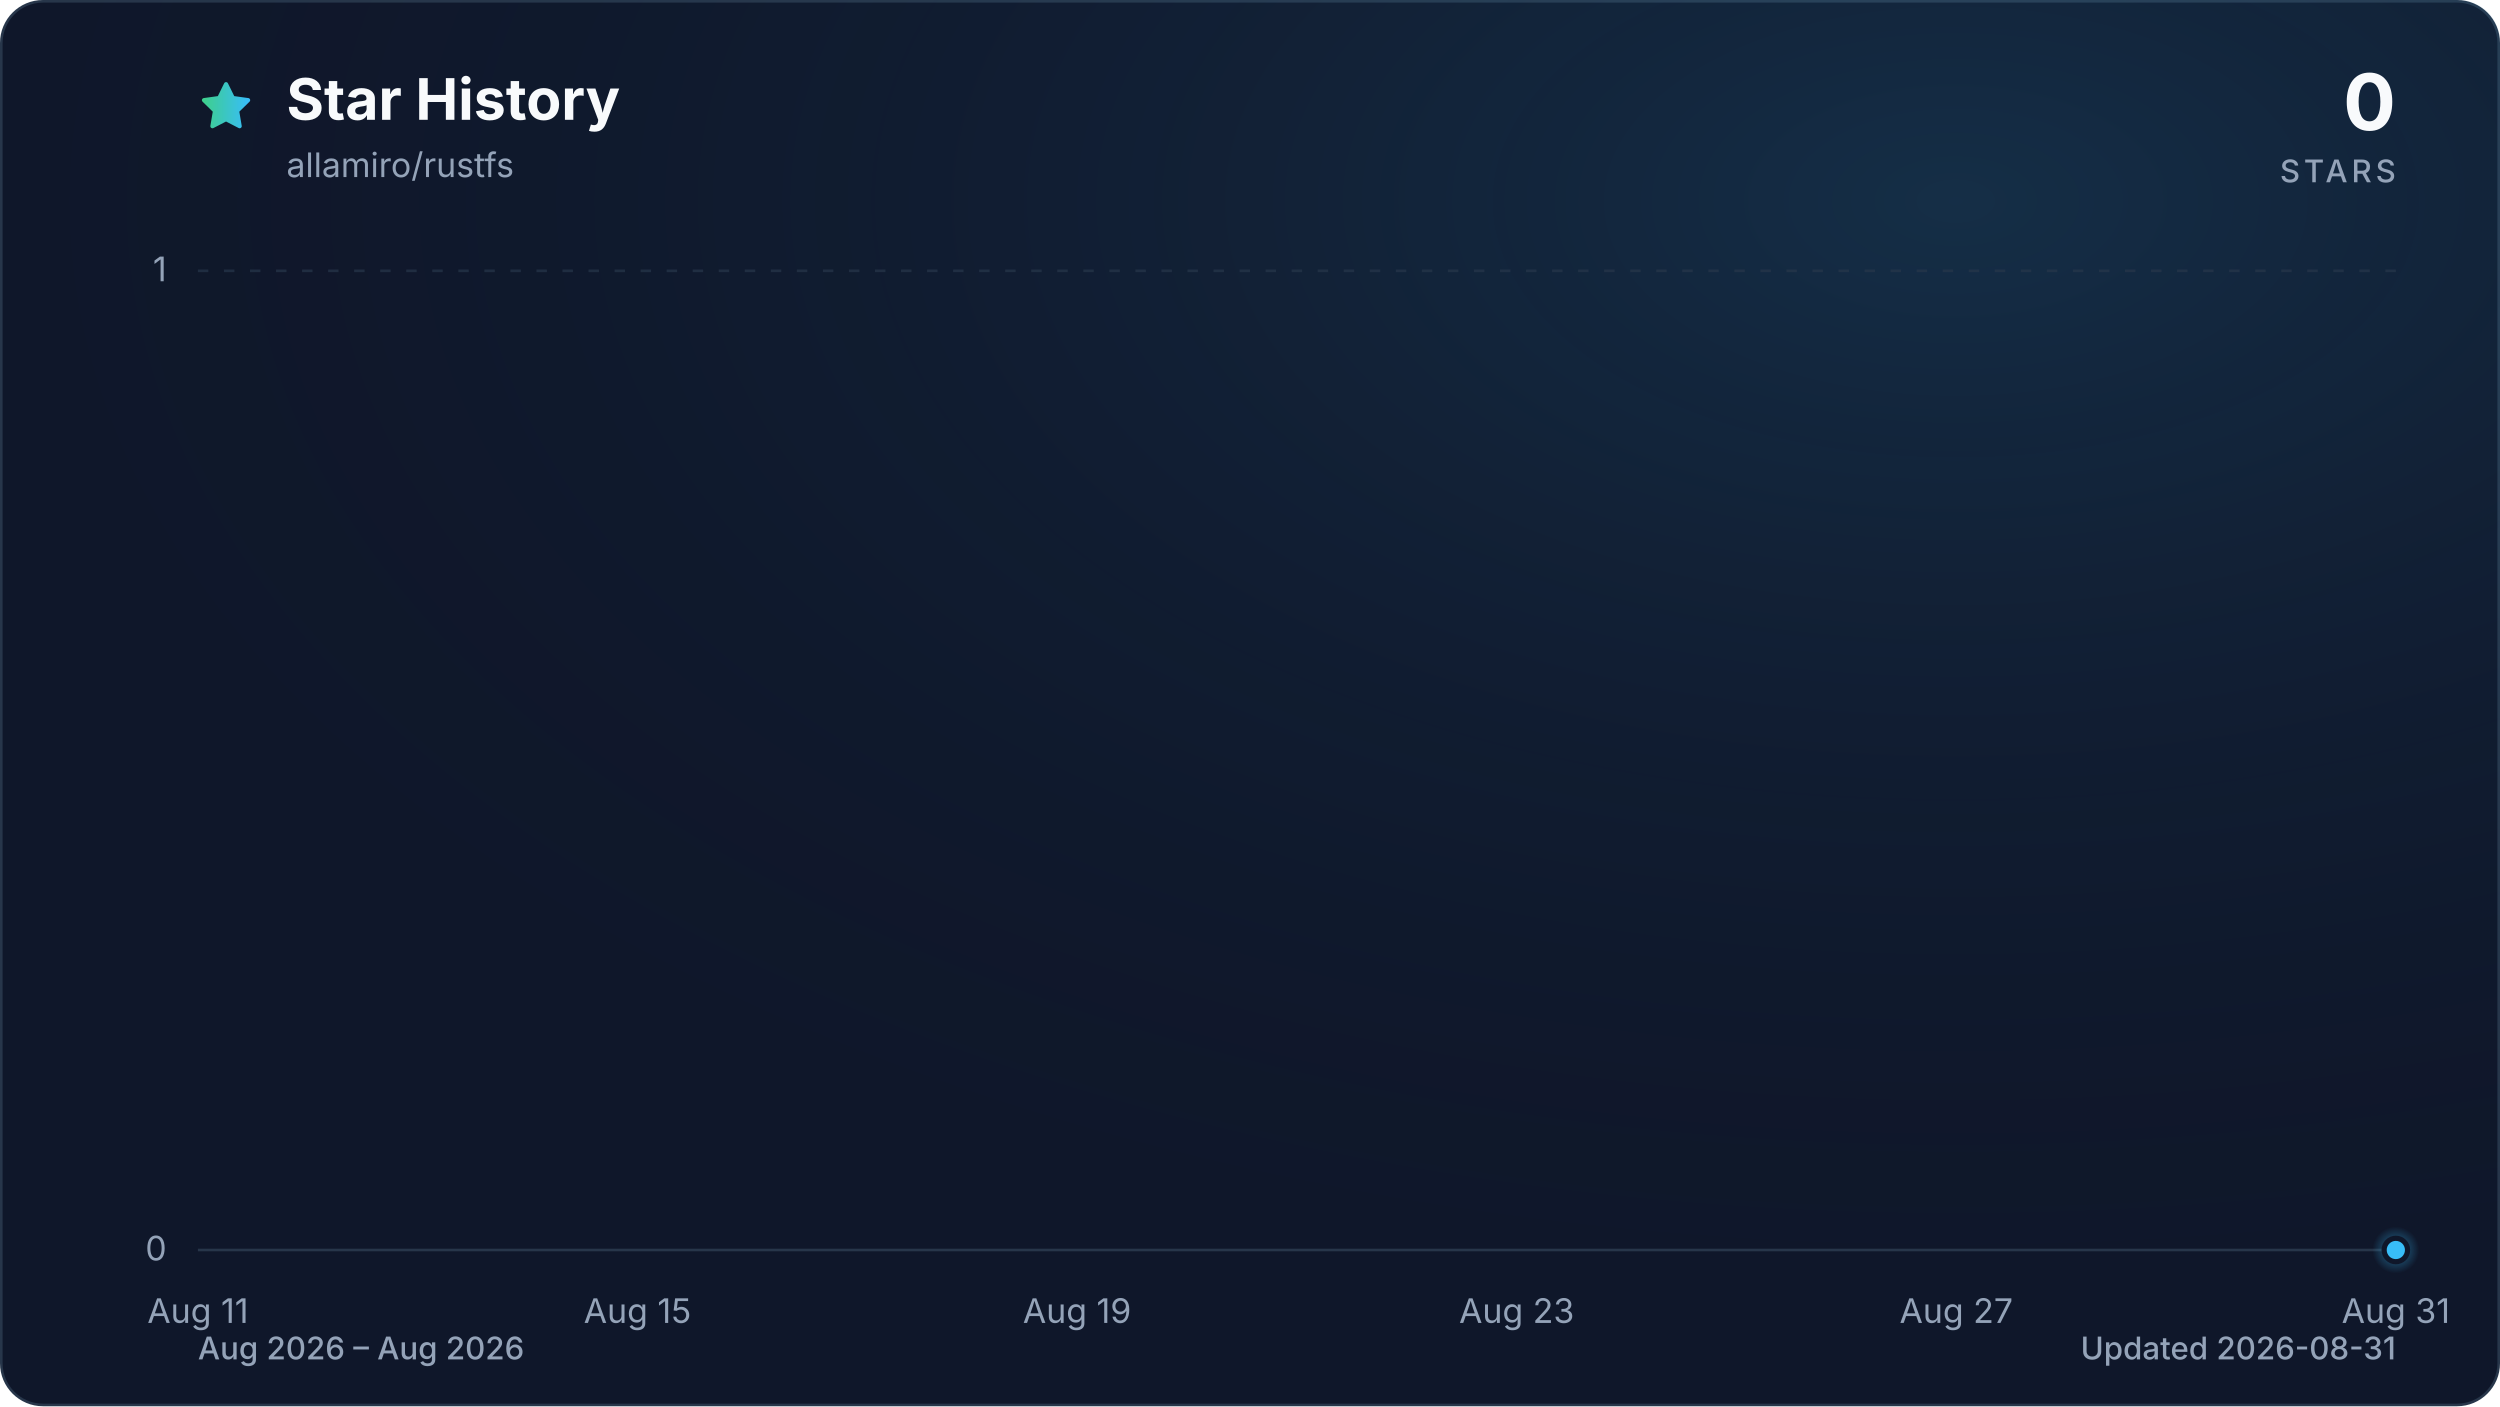
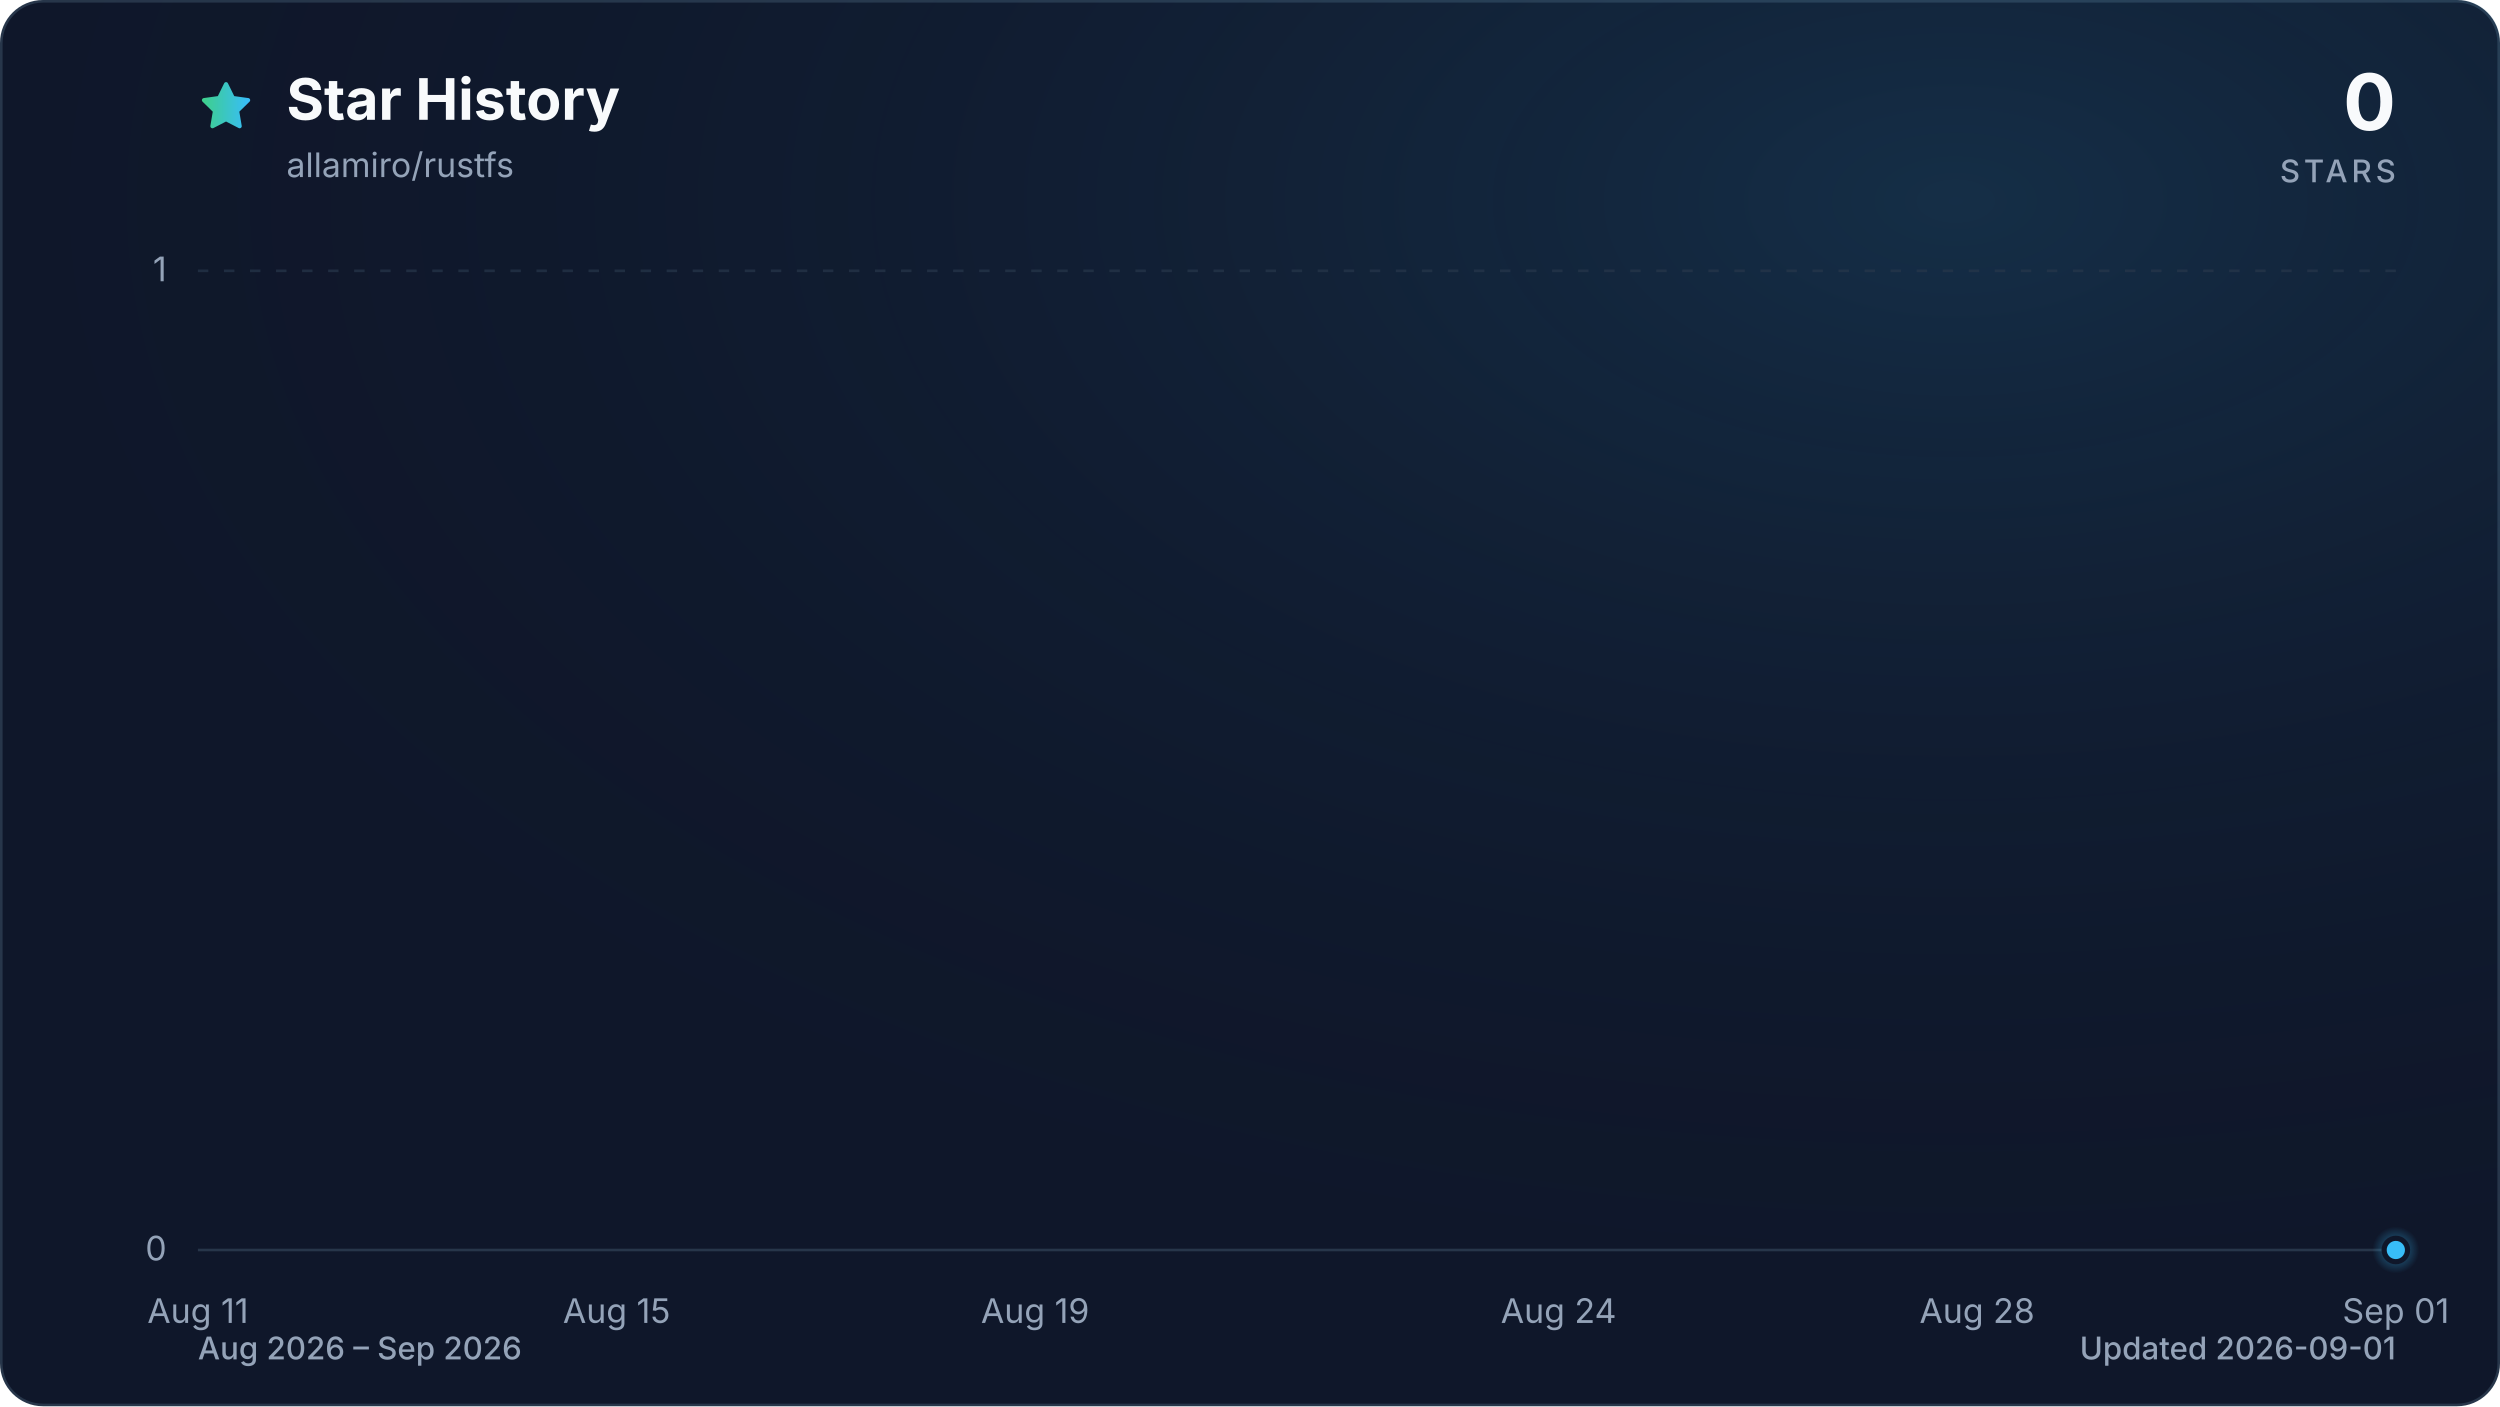
<svg xmlns="http://www.w3.org/2000/svg" viewBox="0 0 960 540" role="img" aria-labelledby="title description" data-style="gradient" data-variant="glow" data-animated="true">
  <defs>
    <linearGradient id="trend" x1="0" y1="0" x2="1" y2="0">
      <stop offset="0%" stop-color="#3ecf8e" />
      <stop offset="100%" stop-color="#38bdf8" />
    </linearGradient>
    <linearGradient id="area" x1="0" y1="0" x2="0" y2="1">
      <stop offset="0%" stop-color="#3ecf8e" stop-opacity="0.30" />
      <stop offset="55%" stop-color="#38bdf8" stop-opacity="0.10" />
      <stop offset="100%" stop-color="#38bdf8" stop-opacity="0.01" />
    </linearGradient>
    <radialGradient id="marker-halo" cx="50%" cy="50%" r="50%">
      <stop offset="0%" stop-color="#38bdf8" stop-opacity="0.55" />
      <stop offset="100%" stop-color="#38bdf8" stop-opacity="0" />
    </radialGradient>
    <radialGradient id="surface-glow" cx="78%" cy="14%" r="80%">
      <stop offset="0%" stop-color="#38bdf8" stop-opacity="0.14" />
      <stop offset="100%" stop-color="#0f172a" stop-opacity="0" />
    </radialGradient>
    <filter id="trend-glow" x="-20%" y="-20%" width="140%" height="140%">
      <feGaussianBlur stdDeviation="7" />
    </filter>
  </defs>
  <style>
.trend-enter{transform-box:fill-box;transform-origin:center;animation:trend-enter 520ms cubic-bezier(0.16,1,0.3,1)}
.marker-enter{transform-box:fill-box;transform-origin:center;animation:marker-enter 320ms cubic-bezier(0.16,1,0.3,1) 200ms both}
.marker-pulse{transform-box:fill-box;transform-origin:center;animation:marker-pulse 2.6s ease-out infinite}
@keyframes trend-enter{from{opacity:.35;transform:translateY(10px)}to{opacity:1;transform:translateY(0)}}
@keyframes marker-enter{from{opacity:0;transform:scale(.4)}to{opacity:1;transform:scale(1)}}
@keyframes marker-pulse{0%{opacity:.5;transform:scale(.7)}70%,100%{opacity:0;transform:scale(2.1)}}
@media (prefers-reduced-motion:reduce){.trend-enter,.marker-enter,.marker-pulse{animation:none!important}}
@media (prefers-reduced-motion:reduce){.marker-pulse{opacity:0}}
</style>
  <rect x="0.5" y="0.5" width="959" height="539" fill="#0f172a" stroke="#27364a" stroke-width="1" rx="16" />
  <rect width="960" height="540" fill="url(#surface-glow)" rx="16" />
  <path d="M12 2.6l2.9 5.9 6.5.9-4.7 4.6 1.1 6.5-5.8-3-5.8 3 1.1-6.5-4.7-4.6 6.5-.9L12 2.6Z" transform="translate(76 30) scale(.9)" fill="url(#trend)" stroke="url(#trend)" stroke-width="1.8" stroke-linejoin="round" aria-hidden="true" />
  <text x="110" y="46" fill="#f8fafc" font-family="ui-sans-serif, system-ui, -apple-system, BlinkMacSystemFont, 'Segoe UI', sans-serif" font-size="22" font-weight="700">Star History</text>
  <text x="110" y="68" fill="#94a3b8" font-family="ui-sans-serif, system-ui, -apple-system, BlinkMacSystemFont, 'Segoe UI', sans-serif" font-size="13">allamiro/rustfs</text>
  <text x="920" y="50" fill="#f8fafc" font-family="ui-sans-serif, system-ui, -apple-system, BlinkMacSystemFont, 'Segoe UI', sans-serif" font-size="30" font-weight="700" text-anchor="end">0</text>
  <text x="920" y="70" fill="#94a3b8" font-family="ui-sans-serif, system-ui, -apple-system, BlinkMacSystemFont, 'Segoe UI', sans-serif" font-size="12" font-weight="500" letter-spacing="1.5" text-anchor="end">STARS</text>
  <line x1="76" y1="480.0" x2="920" y2="480.0" stroke="#27364a" stroke-width="1" stroke-dasharray="0" opacity="1" />
  <text x="64" y="484.0" fill="#94a3b8" font-family="ui-sans-serif, system-ui, -apple-system, BlinkMacSystemFont, 'Segoe UI', sans-serif" font-size="13" text-anchor="end">0</text>
  <line x1="76" y1="104.0" x2="920" y2="104.0" stroke="#27364a" stroke-width="1" stroke-dasharray="4 6" opacity="0.7" />
  <text x="64" y="108.0" fill="#94a3b8" font-family="ui-sans-serif, system-ui, -apple-system, BlinkMacSystemFont, 'Segoe UI', sans-serif" font-size="13" text-anchor="end">1</text>
  <text x="76.0" y="508" fill="#94a3b8" font-family="ui-sans-serif, system-ui, -apple-system, BlinkMacSystemFont, 'Segoe UI', sans-serif" font-size="13" text-anchor="middle">Aug 11</text>
-   <text x="244.8" y="508" fill="#94a3b8" font-family="ui-sans-serif, system-ui, -apple-system, BlinkMacSystemFont, 'Segoe UI', sans-serif" font-size="13" text-anchor="middle">Aug 15</text>
-   <text x="413.6" y="508" fill="#94a3b8" font-family="ui-sans-serif, system-ui, -apple-system, BlinkMacSystemFont, 'Segoe UI', sans-serif" font-size="13" text-anchor="middle">Aug 19</text>
-   <text x="582.4" y="508" fill="#94a3b8" font-family="ui-sans-serif, system-ui, -apple-system, BlinkMacSystemFont, 'Segoe UI', sans-serif" font-size="13" text-anchor="middle">Aug 23</text>
-   <text x="751.2" y="508" fill="#94a3b8" font-family="ui-sans-serif, system-ui, -apple-system, BlinkMacSystemFont, 'Segoe UI', sans-serif" font-size="13" text-anchor="middle">Aug 27</text>
-   <text x="920.0" y="508" fill="#94a3b8" font-family="ui-sans-serif, system-ui, -apple-system, BlinkMacSystemFont, 'Segoe UI', sans-serif" font-size="13" text-anchor="middle">Aug 31</text>
+   <text x="236.8" y="508" fill="#94a3b8" font-family="ui-sans-serif, system-ui, -apple-system, BlinkMacSystemFont, 'Segoe UI', sans-serif" font-size="13" text-anchor="middle">Aug 15</text>
+   <text x="397.5" y="508" fill="#94a3b8" font-family="ui-sans-serif, system-ui, -apple-system, BlinkMacSystemFont, 'Segoe UI', sans-serif" font-size="13" text-anchor="middle">Aug 19</text>
+   <text x="598.5" y="508" fill="#94a3b8" font-family="ui-sans-serif, system-ui, -apple-system, BlinkMacSystemFont, 'Segoe UI', sans-serif" font-size="13" text-anchor="middle">Aug 24</text>
+   <text x="759.2" y="508" fill="#94a3b8" font-family="ui-sans-serif, system-ui, -apple-system, BlinkMacSystemFont, 'Segoe UI', sans-serif" font-size="13" text-anchor="middle">Aug 28</text>
+   <text x="920.0" y="508" fill="#94a3b8" font-family="ui-sans-serif, system-ui, -apple-system, BlinkMacSystemFont, 'Segoe UI', sans-serif" font-size="13" text-anchor="middle">Sep 01</text>
  <g class="trend-enter">
-     <path d="M 76.0 480.0 C 90.1 480.0, 104.1 480.0, 118.2 480.0 C 132.3 480.0, 146.3 480.0, 160.4 480.0 C 174.5 480.0, 188.5 480.0, 202.6 480.0 C 216.7 480.0, 230.7 480.0, 244.8 480.0 C 258.9 480.0, 272.9 480.0, 287.0 480.0 C 301.1 480.0, 315.1 480.0, 329.2 480.0 C 343.3 480.0, 357.3 480.0, 371.4 480.0 C 385.5 480.0, 399.5 480.0, 413.6 480.0 C 427.7 480.0, 441.7 480.0, 455.8 480.0 C 469.9 480.0, 483.9 480.0, 498.0 480.0 C 512.1 480.0, 526.1 480.0, 540.2 480.0 C 554.3 480.0, 568.3 480.0, 582.4 480.0 C 596.5 480.0, 610.5 480.0, 624.6 480.0 C 638.7 480.0, 652.7 480.0, 666.8 480.0 C 680.9 480.0, 694.9 480.0, 709.0 480.0 C 723.1 480.0, 737.1 480.0, 751.2 480.0 C 765.3 480.0, 779.3 480.0, 793.4 480.0 C 807.5 480.0, 821.5 480.0, 835.6 480.0 C 849.7 480.0, 863.7 480.0, 877.8 480.0 C 891.9 480.0, 905.9 480.0, 920.0 480.0 L 920.0 480.0 L 76.0 480.0 Z" fill="url(#area)" />
-     <path d="M 76.0 480.0 C 90.1 480.0, 104.1 480.0, 118.2 480.0 C 132.3 480.0, 146.3 480.0, 160.4 480.0 C 174.5 480.0, 188.5 480.0, 202.6 480.0 C 216.7 480.0, 230.7 480.0, 244.8 480.0 C 258.9 480.0, 272.9 480.0, 287.0 480.0 C 301.1 480.0, 315.1 480.0, 329.2 480.0 C 343.3 480.0, 357.3 480.0, 371.4 480.0 C 385.5 480.0, 399.5 480.0, 413.6 480.0 C 427.7 480.0, 441.7 480.0, 455.8 480.0 C 469.9 480.0, 483.9 480.0, 498.0 480.0 C 512.1 480.0, 526.1 480.0, 540.2 480.0 C 554.3 480.0, 568.3 480.0, 582.4 480.0 C 596.5 480.0, 610.5 480.0, 624.6 480.0 C 638.7 480.0, 652.7 480.0, 666.8 480.0 C 680.9 480.0, 694.9 480.0, 709.0 480.0 C 723.1 480.0, 737.1 480.0, 751.2 480.0 C 765.3 480.0, 779.3 480.0, 793.4 480.0 C 807.5 480.0, 821.5 480.0, 835.6 480.0 C 849.7 480.0, 863.7 480.0, 877.8 480.0 C 891.9 480.0, 905.9 480.0, 920.0 480.0" fill="none" stroke="url(#trend)" stroke-width="12" stroke-linecap="round" stroke-linejoin="round" opacity="0.16" filter="url(#trend-glow)" />
-     <path d="M 76.0 480.0 C 90.1 480.0, 104.1 480.0, 118.2 480.0 C 132.3 480.0, 146.3 480.0, 160.4 480.0 C 174.5 480.0, 188.5 480.0, 202.6 480.0 C 216.7 480.0, 230.7 480.0, 244.8 480.0 C 258.9 480.0, 272.9 480.0, 287.0 480.0 C 301.1 480.0, 315.1 480.0, 329.2 480.0 C 343.3 480.0, 357.3 480.0, 371.4 480.0 C 385.5 480.0, 399.5 480.0, 413.6 480.0 C 427.7 480.0, 441.7 480.0, 455.8 480.0 C 469.9 480.0, 483.9 480.0, 498.0 480.0 C 512.1 480.0, 526.1 480.0, 540.2 480.0 C 554.3 480.0, 568.3 480.0, 582.4 480.0 C 596.5 480.0, 610.5 480.0, 624.6 480.0 C 638.7 480.0, 652.7 480.0, 666.8 480.0 C 680.9 480.0, 694.9 480.0, 709.0 480.0 C 723.1 480.0, 737.1 480.0, 751.2 480.0 C 765.3 480.0, 779.3 480.0, 793.4 480.0 C 807.5 480.0, 821.5 480.0, 835.6 480.0 C 849.7 480.0, 863.7 480.0, 877.8 480.0 C 891.9 480.0, 905.9 480.0, 920.0 480.0" fill="none" stroke="url(#trend)" stroke-width="3" stroke-linecap="round" stroke-linejoin="round" />
+     <path d="M 76.0 480.0 C 89.4 480.0, 102.8 480.0, 116.2 480.0 C 129.6 480.0, 143.0 480.0, 156.4 480.0 C 169.8 480.0, 183.2 480.0, 196.6 480.0 C 210.0 480.0, 223.4 480.0, 236.8 480.0 C 250.2 480.0, 263.6 480.0, 277.0 480.0 C 290.3 480.0, 303.7 480.0, 317.1 480.0 C 330.5 480.0, 343.9 480.0, 357.3 480.0 C 370.7 480.0, 384.1 480.0, 397.5 480.0 C 410.9 480.0, 424.3 480.0, 437.7 480.0 C 451.1 480.0, 464.5 480.0, 477.9 480.0 C 491.3 480.0, 504.7 480.0, 518.1 480.0 C 531.5 480.0, 544.9 480.0, 558.3 480.0 C 571.7 480.0, 585.1 480.0, 598.5 480.0 C 611.9 480.0, 625.3 480.0, 638.7 480.0 C 652.1 480.0, 665.5 480.0, 678.9 480.0 C 692.3 480.0, 705.7 480.0, 719.0 480.0 C 732.4 480.0, 745.8 480.0, 759.2 480.0 C 772.6 480.0, 786.0 480.0, 799.4 480.0 C 812.8 480.0, 826.2 480.0, 839.6 480.0 C 853.0 480.0, 866.4 480.0, 879.8 480.0 C 893.2 480.0, 906.6 480.0, 920.0 480.0 L 920.0 480.0 L 76.0 480.0 Z" fill="url(#area)" />
+     <path d="M 76.0 480.0 C 89.4 480.0, 102.8 480.0, 116.2 480.0 C 129.6 480.0, 143.0 480.0, 156.4 480.0 C 169.8 480.0, 183.2 480.0, 196.6 480.0 C 210.0 480.0, 223.4 480.0, 236.8 480.0 C 250.2 480.0, 263.6 480.0, 277.0 480.0 C 290.3 480.0, 303.7 480.0, 317.1 480.0 C 330.5 480.0, 343.9 480.0, 357.3 480.0 C 370.7 480.0, 384.1 480.0, 397.5 480.0 C 410.9 480.0, 424.3 480.0, 437.7 480.0 C 451.1 480.0, 464.5 480.0, 477.9 480.0 C 491.3 480.0, 504.7 480.0, 518.1 480.0 C 531.5 480.0, 544.9 480.0, 558.3 480.0 C 571.7 480.0, 585.1 480.0, 598.5 480.0 C 611.9 480.0, 625.3 480.0, 638.7 480.0 C 652.1 480.0, 665.5 480.0, 678.9 480.0 C 692.3 480.0, 705.7 480.0, 719.0 480.0 C 732.4 480.0, 745.8 480.0, 759.2 480.0 C 772.6 480.0, 786.0 480.0, 799.4 480.0 C 812.8 480.0, 826.2 480.0, 839.6 480.0 C 853.0 480.0, 866.4 480.0, 879.8 480.0 C 893.2 480.0, 906.6 480.0, 920.0 480.0" fill="none" stroke="url(#trend)" stroke-width="12" stroke-linecap="round" stroke-linejoin="round" opacity="0.16" filter="url(#trend-glow)" />
+     <path d="M 76.0 480.0 C 89.4 480.0, 102.8 480.0, 116.2 480.0 C 129.6 480.0, 143.0 480.0, 156.4 480.0 C 169.8 480.0, 183.2 480.0, 196.6 480.0 C 210.0 480.0, 223.4 480.0, 236.8 480.0 C 250.2 480.0, 263.6 480.0, 277.0 480.0 C 290.3 480.0, 303.7 480.0, 317.1 480.0 C 330.5 480.0, 343.9 480.0, 357.3 480.0 C 370.7 480.0, 384.1 480.0, 397.5 480.0 C 410.9 480.0, 424.3 480.0, 437.7 480.0 C 451.1 480.0, 464.5 480.0, 477.9 480.0 C 491.3 480.0, 504.7 480.0, 518.1 480.0 C 531.5 480.0, 544.9 480.0, 558.3 480.0 C 571.7 480.0, 585.1 480.0, 598.5 480.0 C 611.9 480.0, 625.3 480.0, 638.7 480.0 C 652.1 480.0, 665.5 480.0, 678.9 480.0 C 692.3 480.0, 705.7 480.0, 719.0 480.0 C 732.4 480.0, 745.8 480.0, 759.2 480.0 C 772.6 480.0, 786.0 480.0, 799.4 480.0 C 812.8 480.0, 826.2 480.0, 839.6 480.0 C 853.0 480.0, 866.4 480.0, 879.8 480.0 C 893.2 480.0, 906.6 480.0, 920.0 480.0" fill="none" stroke="url(#trend)" stroke-width="3" stroke-linecap="round" stroke-linejoin="round" />
  </g>
  <g class="marker-enter">
    <circle class="marker-pulse" cx="920.0" cy="480.0" r="9" fill="url(#marker-halo)" />
    <circle cx="920.0" cy="480.0" r="4.5" fill="#38bdf8" stroke="#0f172a" stroke-width="2" />
  </g>
-   <text x="76" y="522" fill="#94a3b8" font-family="ui-sans-serif, system-ui, -apple-system, BlinkMacSystemFont, 'Segoe UI', sans-serif" font-size="12" font-weight="500">Aug 2026 – Aug 2026</text>
-   <text x="920" y="522" fill="#94a3b8" font-family="ui-sans-serif, system-ui, -apple-system, BlinkMacSystemFont, 'Segoe UI', sans-serif" font-size="12" font-weight="500" text-anchor="end">Updated 2026-08-31</text>
+   <text x="76" y="522" fill="#94a3b8" font-family="ui-sans-serif, system-ui, -apple-system, BlinkMacSystemFont, 'Segoe UI', sans-serif" font-size="12" font-weight="500">Aug 2026 – Sep 2026</text>
+   <text x="920" y="522" fill="#94a3b8" font-family="ui-sans-serif, system-ui, -apple-system, BlinkMacSystemFont, 'Segoe UI', sans-serif" font-size="12" font-weight="500" text-anchor="end">Updated 2026-09-01</text>
</svg>
